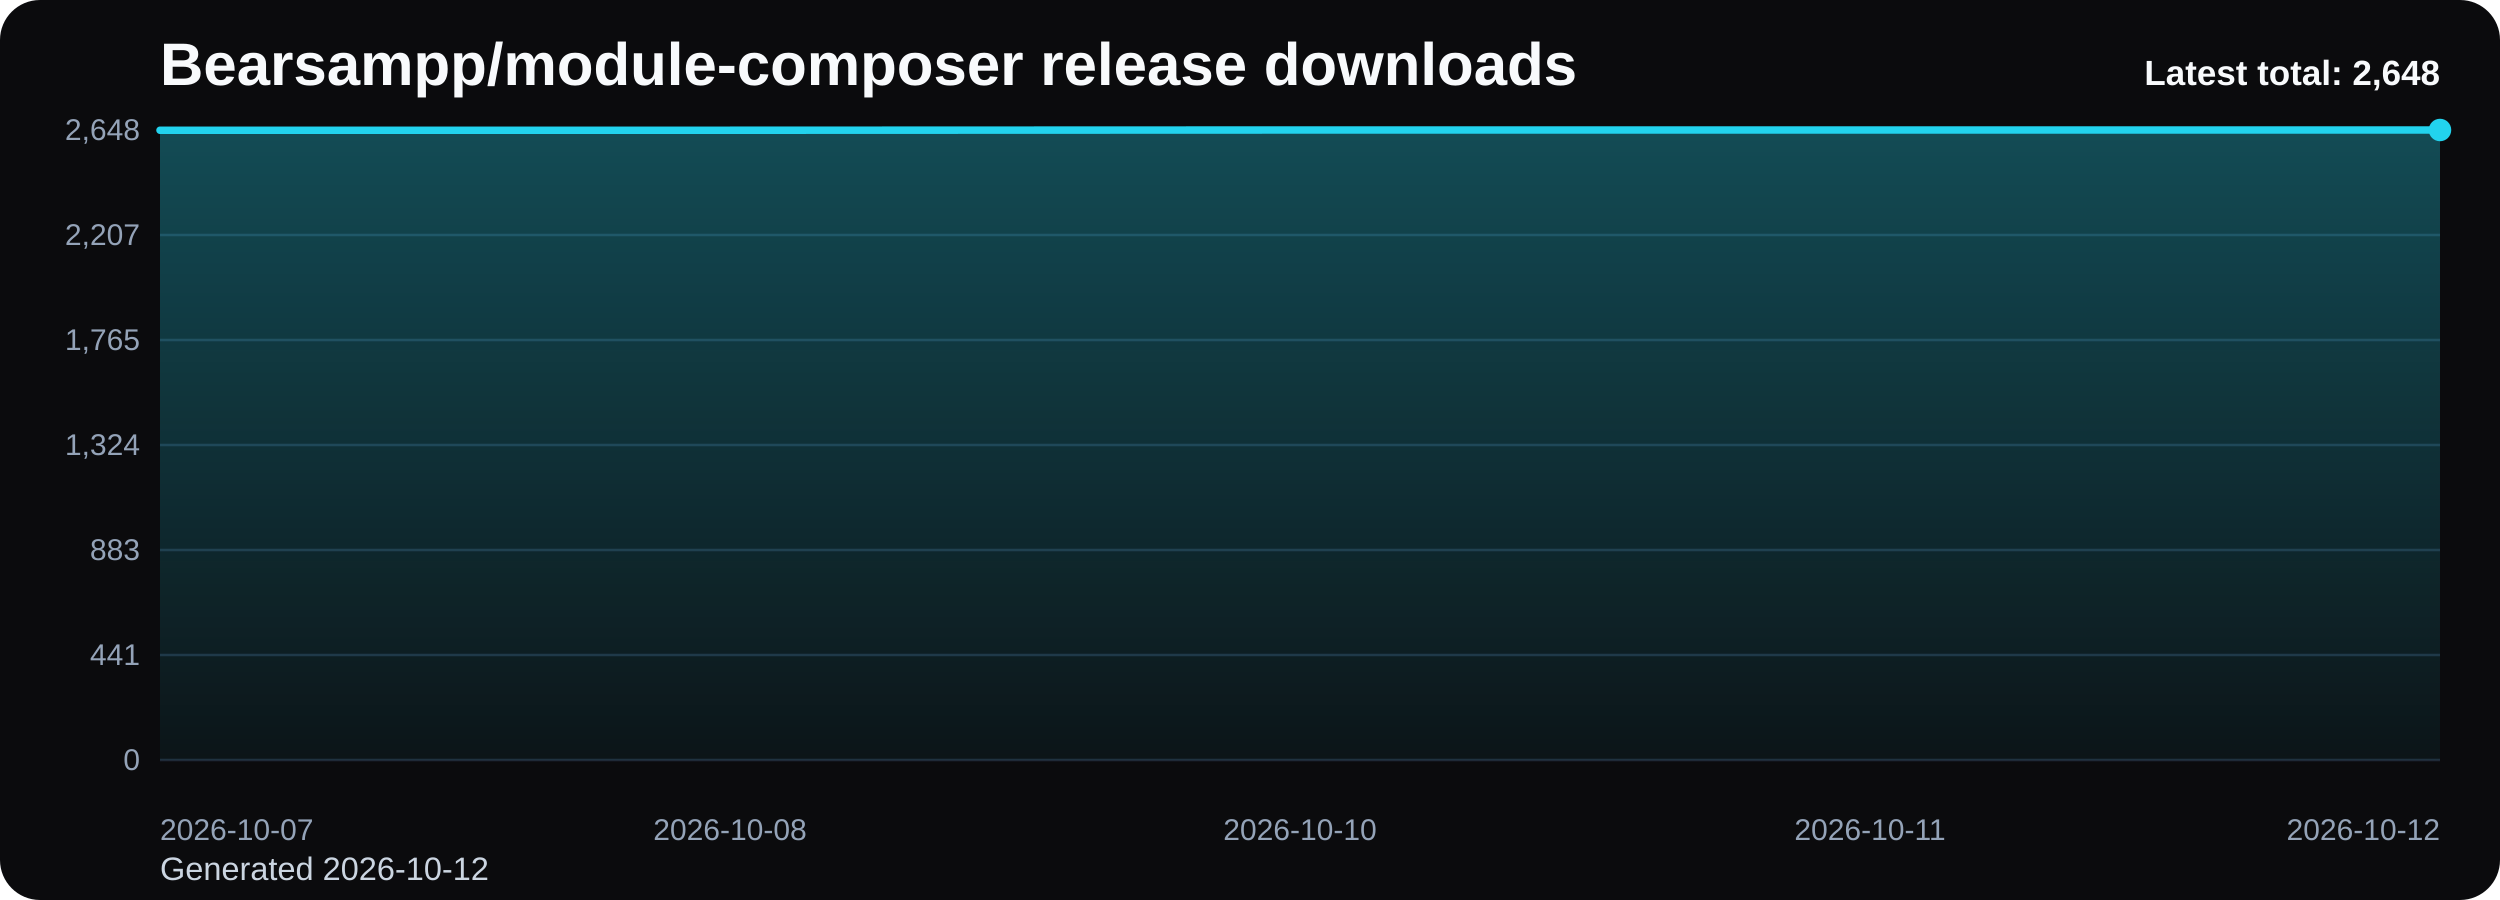
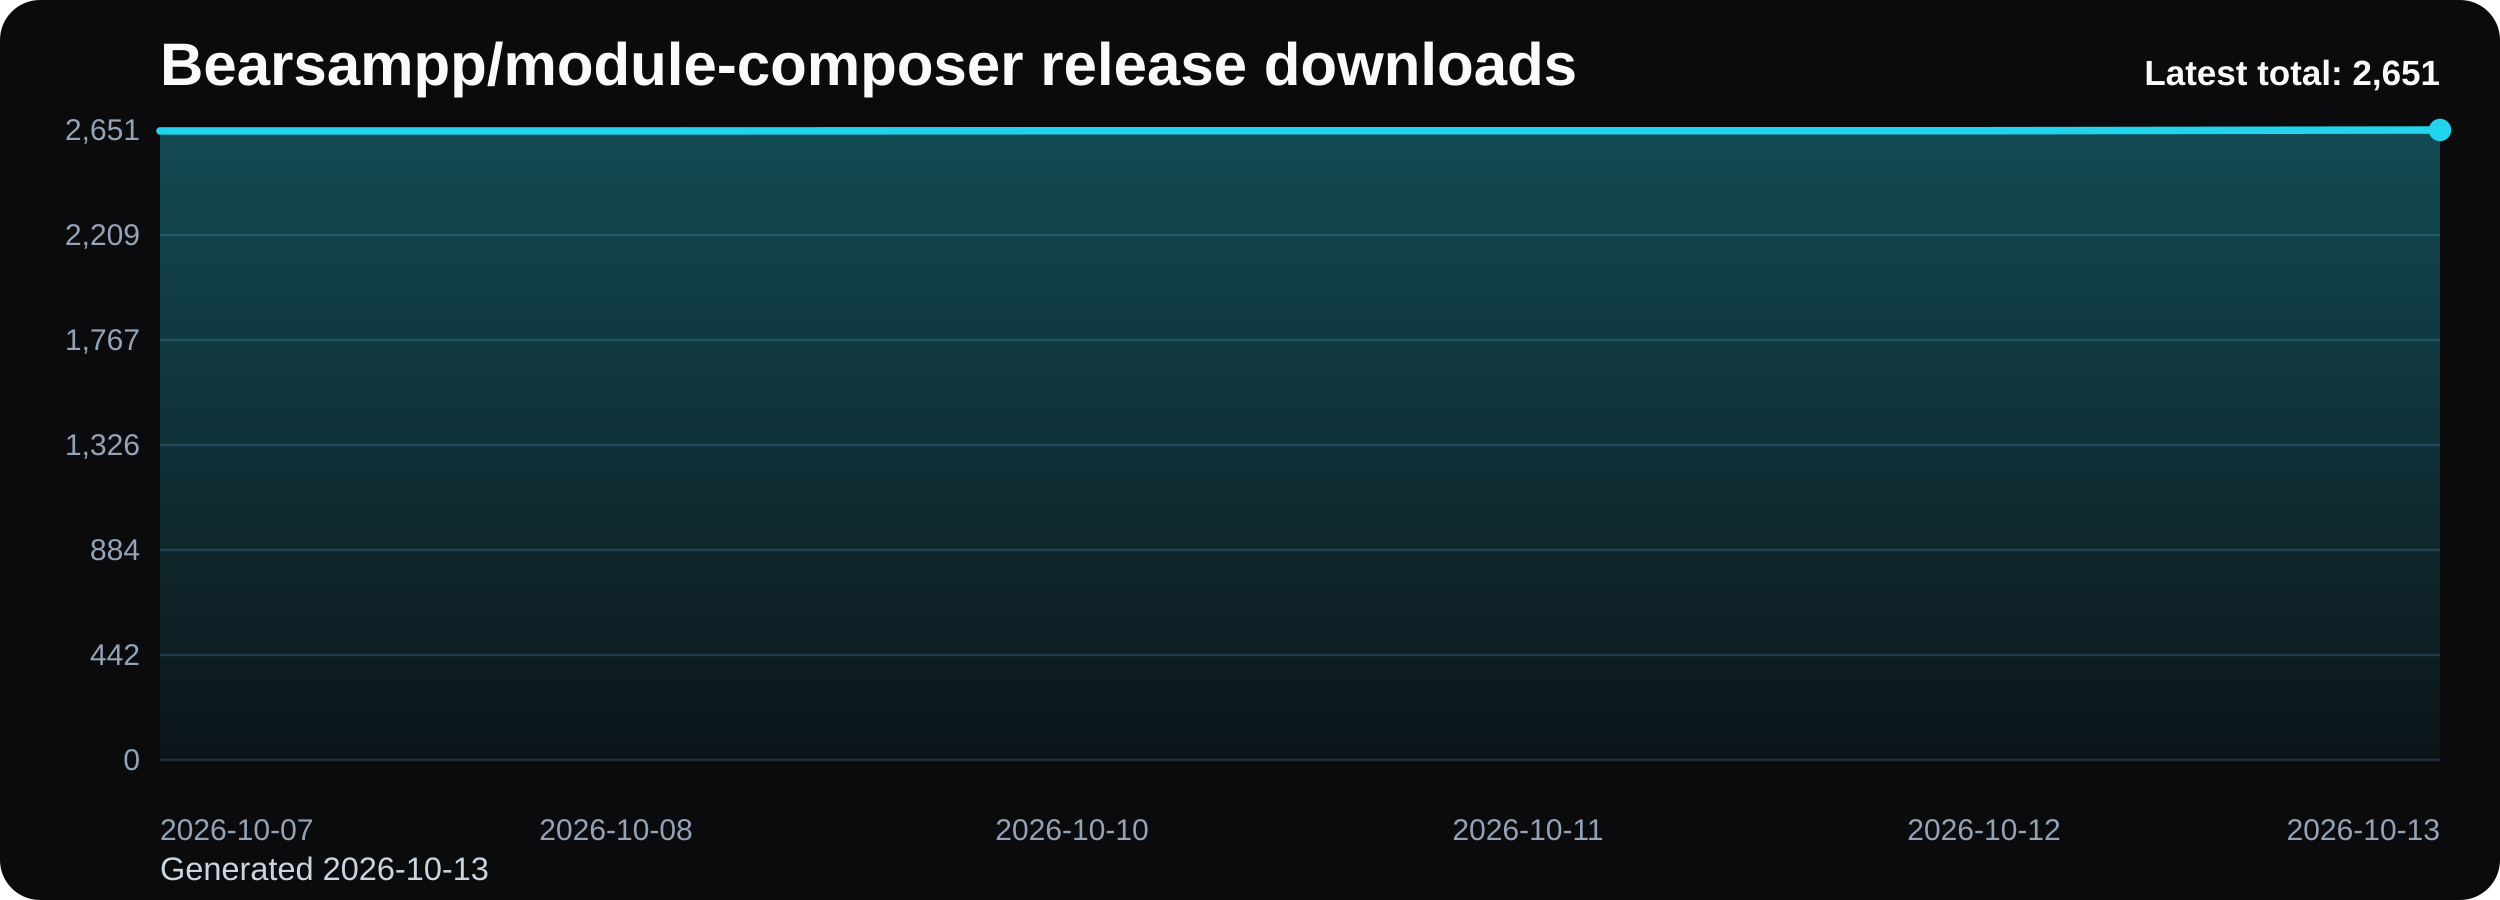
<svg xmlns="http://www.w3.org/2000/svg" viewBox="0 0 1000 360" role="img" aria-label="Bearsampp/module-composer release downloads chart">
  <defs>
    <linearGradient id="fill-total-trend-black" x1="0" y1="0" x2="0" y2="1">
      <stop offset="0%" stop-color="#22d3ee" stop-opacity="0.32" />
      <stop offset="100%" stop-color="#22d3ee" stop-opacity="0.05" />
    </linearGradient>
    <style>
      .bg { fill: #0b0b0d; }
      .title { font: 700 24px Arial, sans-serif; fill: #f8fafc; }
      .sub { font: 400 13px Arial, sans-serif; fill: #cbd5e1; }
      .grid { stroke: #1f2937; stroke-width: 1; }
      .axis { font: 400 12px Arial, sans-serif; fill: #94a3b8; }
      .line { fill: none; stroke: #22d3ee; stroke-width: 3; stroke-linecap: round; stroke-linejoin: round; }
      .dot { fill: #22d3ee; }
      .value { font: 600 11px Arial, sans-serif; fill: #cbd5e1; }
      .latest { font: 700 14px Arial, sans-serif; fill: #f8fafc; }
    </style>
  </defs>
  <rect class="bg" x="0" y="0" width="1000" height="360" rx="16" />
  <text class="title" x="64" y="34">Bearsampp/module-composer release downloads</text>
-   <text class="sub" x="64" y="352">Generated 2026-10-12</text>
+   <text class="sub" x="64" y="352">Generated 2026-10-13</text>
  <line x1="64" y1="52.00" x2="976" y2="52.00" class="grid" />
-   <text x="56" y="56.00" text-anchor="end" class="axis">2,648</text>
+   <text x="56" y="56.00" text-anchor="end" class="axis">2,651</text>
  <line x1="64" y1="94.00" x2="976" y2="94.00" class="grid" />
-   <text x="56" y="98.00" text-anchor="end" class="axis">2,207</text>
+   <text x="56" y="98.00" text-anchor="end" class="axis">2,209</text>
  <line x1="64" y1="136.00" x2="976" y2="136.00" class="grid" />
-   <text x="56" y="140.00" text-anchor="end" class="axis">1,765</text>
+   <text x="56" y="140.00" text-anchor="end" class="axis">1,767</text>
  <line x1="64" y1="178.00" x2="976" y2="178.00" class="grid" />
-   <text x="56" y="182.00" text-anchor="end" class="axis">1,324</text>
+   <text x="56" y="182.00" text-anchor="end" class="axis">1,326</text>
  <line x1="64" y1="220.00" x2="976" y2="220.00" class="grid" />
-   <text x="56" y="224.00" text-anchor="end" class="axis">883</text>
+   <text x="56" y="224.00" text-anchor="end" class="axis">884</text>
  <line x1="64" y1="262.00" x2="976" y2="262.00" class="grid" />
-   <text x="56" y="266.00" text-anchor="end" class="axis">441</text>
+   <text x="56" y="266.00" text-anchor="end" class="axis">442</text>
  <line x1="64" y1="304.00" x2="976" y2="304.00" class="grid" />
  <text x="56" y="308.00" text-anchor="end" class="axis">0</text>
-   <path d="M 64.00 304 L 64.00 52.10 L 292.00 52.10 L 520.00 52.00 L 748.00 52.00 L 976.00 52.00 L 976.00 304 Z" fill="url(#fill-total-trend-black)" />
-   <polyline class="line" points="64.00,52.10 292.00,52.10 520.00,52.00 748.00,52.00 976.00,52.00" />
+   <path d="M 64.00 304 L 64.00 52.38 L 246.40 52.38 L 428.80 52.29 L 611.20 52.29 L 793.60 52.29 L 976.00 52.00 L 976.00 304 Z" fill="url(#fill-total-trend-black)" />
+   <polyline class="line" points="64.00,52.38 246.40,52.38 428.80,52.29 611.20,52.29 793.60,52.29 976.00,52.00" />
  <circle class="dot" cx="976.00" cy="52.00" r="4.5" />
  <text class="axis" x="64.00" y="336" text-anchor="start">2026-10-07</text>
-   <text class="axis" x="292.00" y="336" text-anchor="middle">2026-10-08</text>
-   <text class="axis" x="520.00" y="336" text-anchor="middle">2026-10-10</text>
-   <text class="axis" x="748.00" y="336" text-anchor="middle">2026-10-11</text>
-   <text class="axis" x="976.00" y="336" text-anchor="end">2026-10-12</text>
-   <text class="latest" x="976" y="34" text-anchor="end">Latest total: 2,648</text>
+   <text class="axis" x="246.40" y="336" text-anchor="middle">2026-10-08</text>
+   <text class="axis" x="428.80" y="336" text-anchor="middle">2026-10-10</text>
+   <text class="axis" x="611.20" y="336" text-anchor="middle">2026-10-11</text>
+   <text class="axis" x="793.60" y="336" text-anchor="middle">2026-10-12</text>
+   <text class="axis" x="976.00" y="336" text-anchor="end">2026-10-13</text>
+   <text class="latest" x="976" y="34" text-anchor="end">Latest total: 2,651</text>
</svg>
